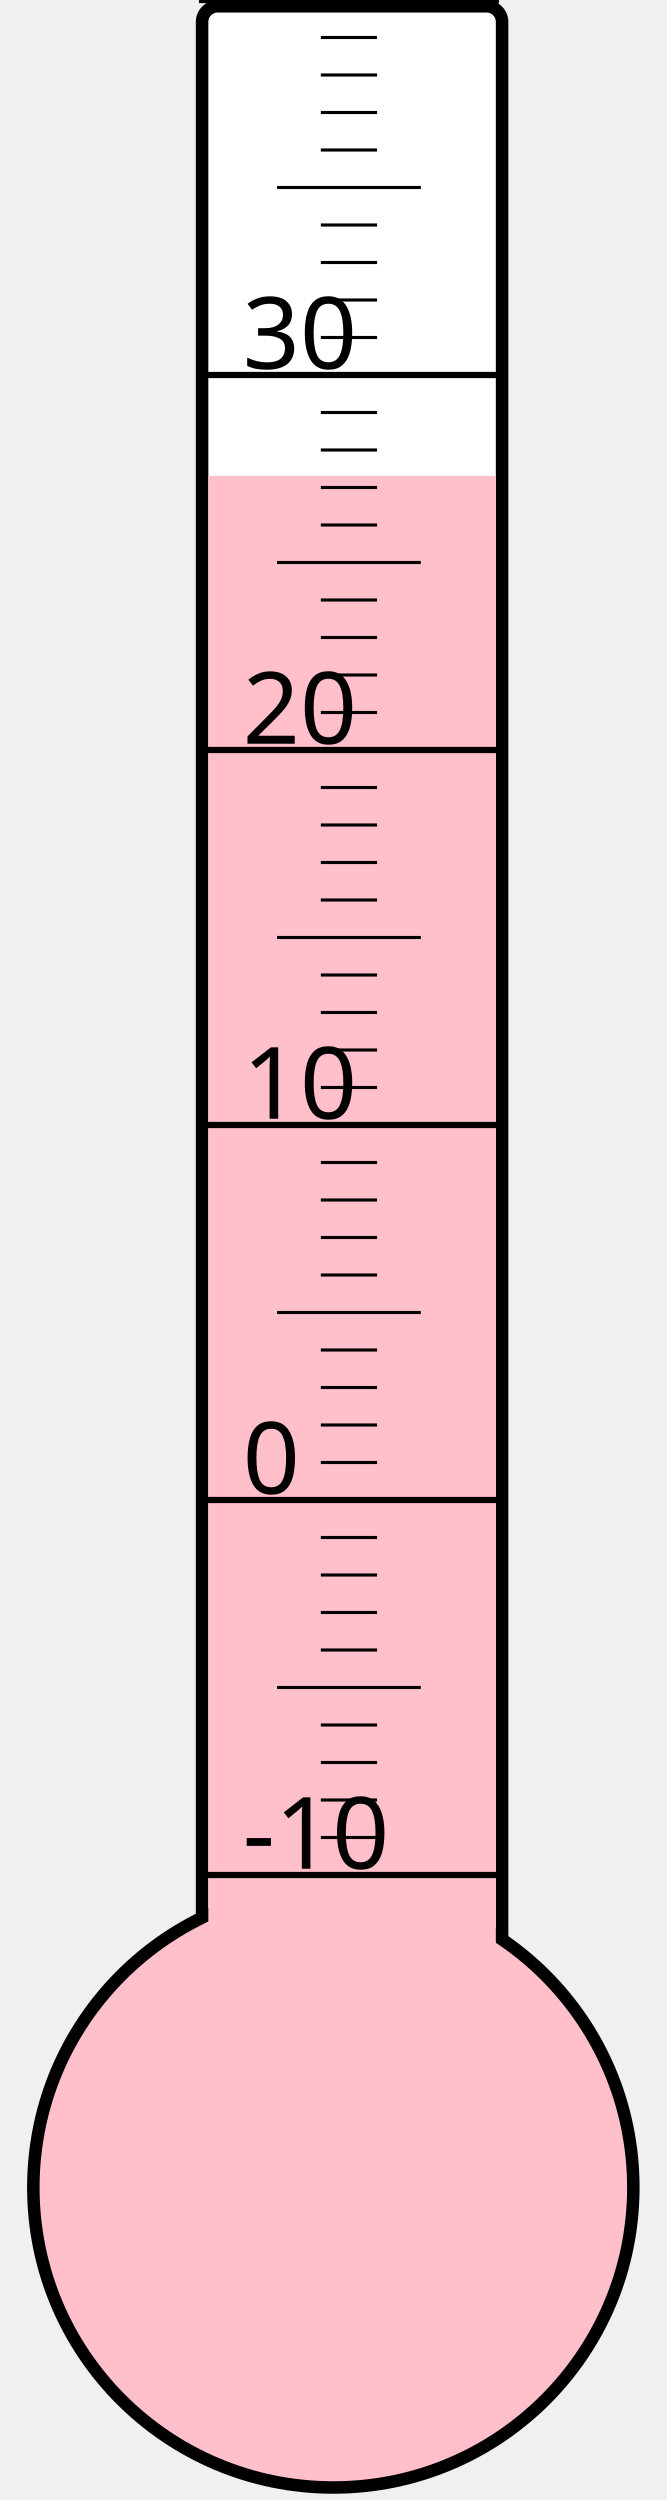
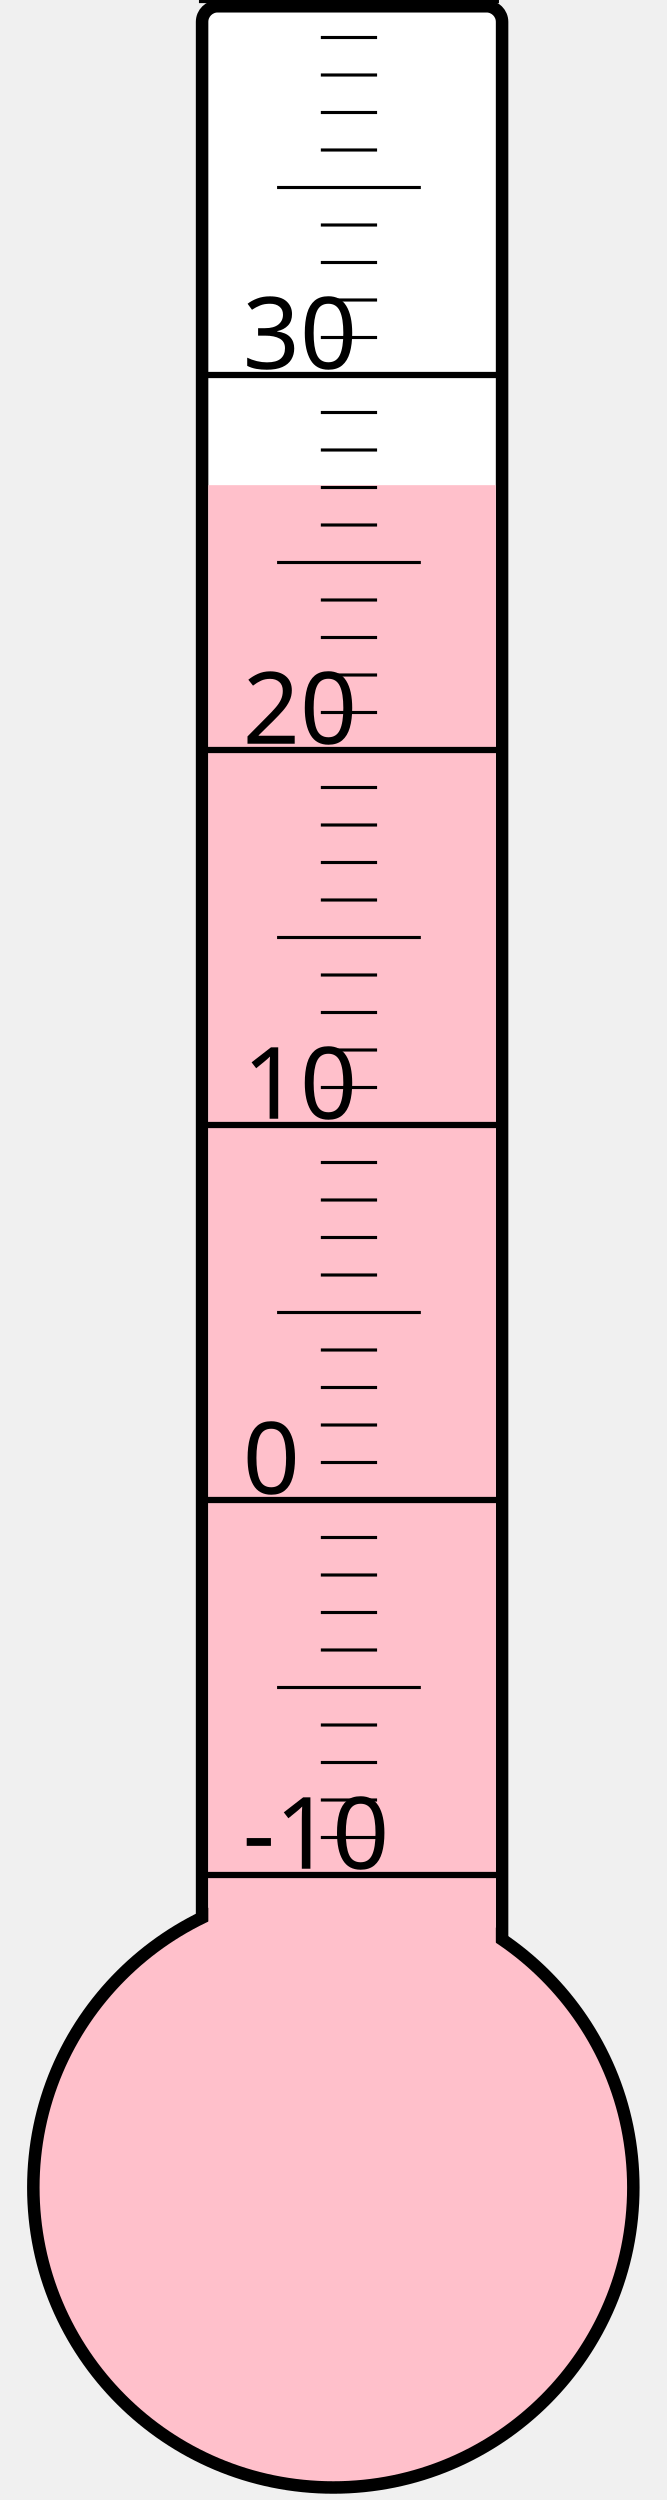
<svg xmlns="http://www.w3.org/2000/svg" width="40px" height="150px" viewBox="0 0 200 800">
  <rect width="200" height="800" x="0" y="0" style="fill: #ffffeb; fill-opacity: 0;" />
  <rect width="96" height="680" x="58" y="2" rx="5" ry="5" style="fill: white; fill-opacity: 1; stroke: black; stroke-width: 4;" />
  <circle cx="100" cy="700" r="96" style="fill: pink; stroke: black; stroke-width: 4;" />
-   <rect width="92" height="547.75" x="60" y="152.25" style="fill: pink; fill-opacity: 1; stroke-width: 0;" />
+   <rect width="92" height="544.75" x="60" y="155.25" style="fill: pink; fill-opacity: 1; stroke-width: 0;" />
  <text x="71" y="598" style="font-family: sans-serif; font-size: 24pt;">-10</text>
  <text x="71" y="478" style="font-family: sans-serif; font-size: 24pt;">0</text>
  <text x="71" y="358" style="font-family: sans-serif; font-size: 24pt;">10</text>
  <text x="71" y="238" style="font-family: sans-serif; font-size: 24pt;">20</text>
  <text x="71" y="118" style="font-family: sans-serif; font-size: 24pt;">30</text>
  <g style="stroke: black;">
    <line x1="57" y1="600" x2="153" y2="600" style="stroke-width: 2;" />
    <line x1="96" y1="588" x2="114" y2="588" style="stroke-width: 1;" />
    <line x1="96" y1="576" x2="114" y2="576" style="stroke-width: 1;" />
    <line x1="96" y1="564" x2="114" y2="564" style="stroke-width: 1;" />
    <line x1="96" y1="552" x2="114" y2="552" style="stroke-width: 1;" />
    <line x1="82" y1="540" x2="128" y2="540" style="stroke-width: 1;" />
    <line x1="96" y1="528" x2="114" y2="528" style="stroke-width: 1;" />
    <line x1="96" y1="516" x2="114" y2="516" style="stroke-width: 1;" />
    <line x1="96" y1="504" x2="114" y2="504" style="stroke-width: 1;" />
    <line x1="96" y1="492" x2="114" y2="492" style="stroke-width: 1;" />
    <line x1="57" y1="480" x2="153" y2="480" style="stroke-width: 2;" />
    <line x1="96" y1="468" x2="114" y2="468" style="stroke-width: 1;" />
    <line x1="96" y1="456" x2="114" y2="456" style="stroke-width: 1;" />
    <line x1="96" y1="444" x2="114" y2="444" style="stroke-width: 1;" />
    <line x1="96" y1="432" x2="114" y2="432" style="stroke-width: 1;" />
    <line x1="82" y1="420" x2="128" y2="420" style="stroke-width: 1;" />
    <line x1="96" y1="408" x2="114" y2="408" style="stroke-width: 1;" />
    <line x1="96" y1="396" x2="114" y2="396" style="stroke-width: 1;" />
    <line x1="96" y1="384" x2="114" y2="384" style="stroke-width: 1;" />
    <line x1="96" y1="372" x2="114" y2="372" style="stroke-width: 1;" />
    <line x1="57" y1="360" x2="153" y2="360" style="stroke-width: 2;" />
    <line x1="96" y1="348" x2="114" y2="348" style="stroke-width: 1;" />
    <line x1="96" y1="336" x2="114" y2="336" style="stroke-width: 1;" />
    <line x1="96" y1="324" x2="114" y2="324" style="stroke-width: 1;" />
    <line x1="96" y1="312" x2="114" y2="312" style="stroke-width: 1;" />
    <line x1="82" y1="300" x2="128" y2="300" style="stroke-width: 1;" />
    <line x1="96" y1="288" x2="114" y2="288" style="stroke-width: 1;" />
    <line x1="96" y1="276" x2="114" y2="276" style="stroke-width: 1;" />
    <line x1="96" y1="264" x2="114" y2="264" style="stroke-width: 1;" />
    <line x1="96" y1="252" x2="114" y2="252" style="stroke-width: 1;" />
    <line x1="57" y1="240" x2="153" y2="240" style="stroke-width: 2;" />
    <line x1="96" y1="228" x2="114" y2="228" style="stroke-width: 1;" />
    <line x1="96" y1="216" x2="114" y2="216" style="stroke-width: 1;" />
    <line x1="96" y1="204" x2="114" y2="204" style="stroke-width: 1;" />
    <line x1="96" y1="192" x2="114" y2="192" style="stroke-width: 1;" />
    <line x1="82" y1="180" x2="128" y2="180" style="stroke-width: 1;" />
    <line x1="96" y1="168" x2="114" y2="168" style="stroke-width: 1;" />
    <line x1="96" y1="156" x2="114" y2="156" style="stroke-width: 1;" />
    <line x1="96" y1="144" x2="114" y2="144" style="stroke-width: 1;" />
    <line x1="96" y1="132" x2="114" y2="132" style="stroke-width: 1;" />
    <line x1="57" y1="120" x2="153" y2="120" style="stroke-width: 2;" />
    <line x1="96" y1="108" x2="114" y2="108" style="stroke-width: 1;" />
    <line x1="96" y1="96" x2="114" y2="96" style="stroke-width: 1;" />
    <line x1="96" y1="84" x2="114" y2="84" style="stroke-width: 1;" />
    <line x1="96" y1="72" x2="114" y2="72" style="stroke-width: 1;" />
    <line x1="82" y1="60" x2="128" y2="60" style="stroke-width: 1;" />
    <line x1="96" y1="48" x2="114" y2="48" style="stroke-width: 1;" />
    <line x1="96" y1="36" x2="114" y2="36" style="stroke-width: 1;" />
    <line x1="96" y1="24" x2="114" y2="24" style="stroke-width: 1;" />
    <line x1="96" y1="12" x2="114" y2="12" style="stroke-width: 1;" />
    <line x1="57" y1="0" x2="153" y2="0" style="stroke-width: 2;" />
  </g>
</svg>
